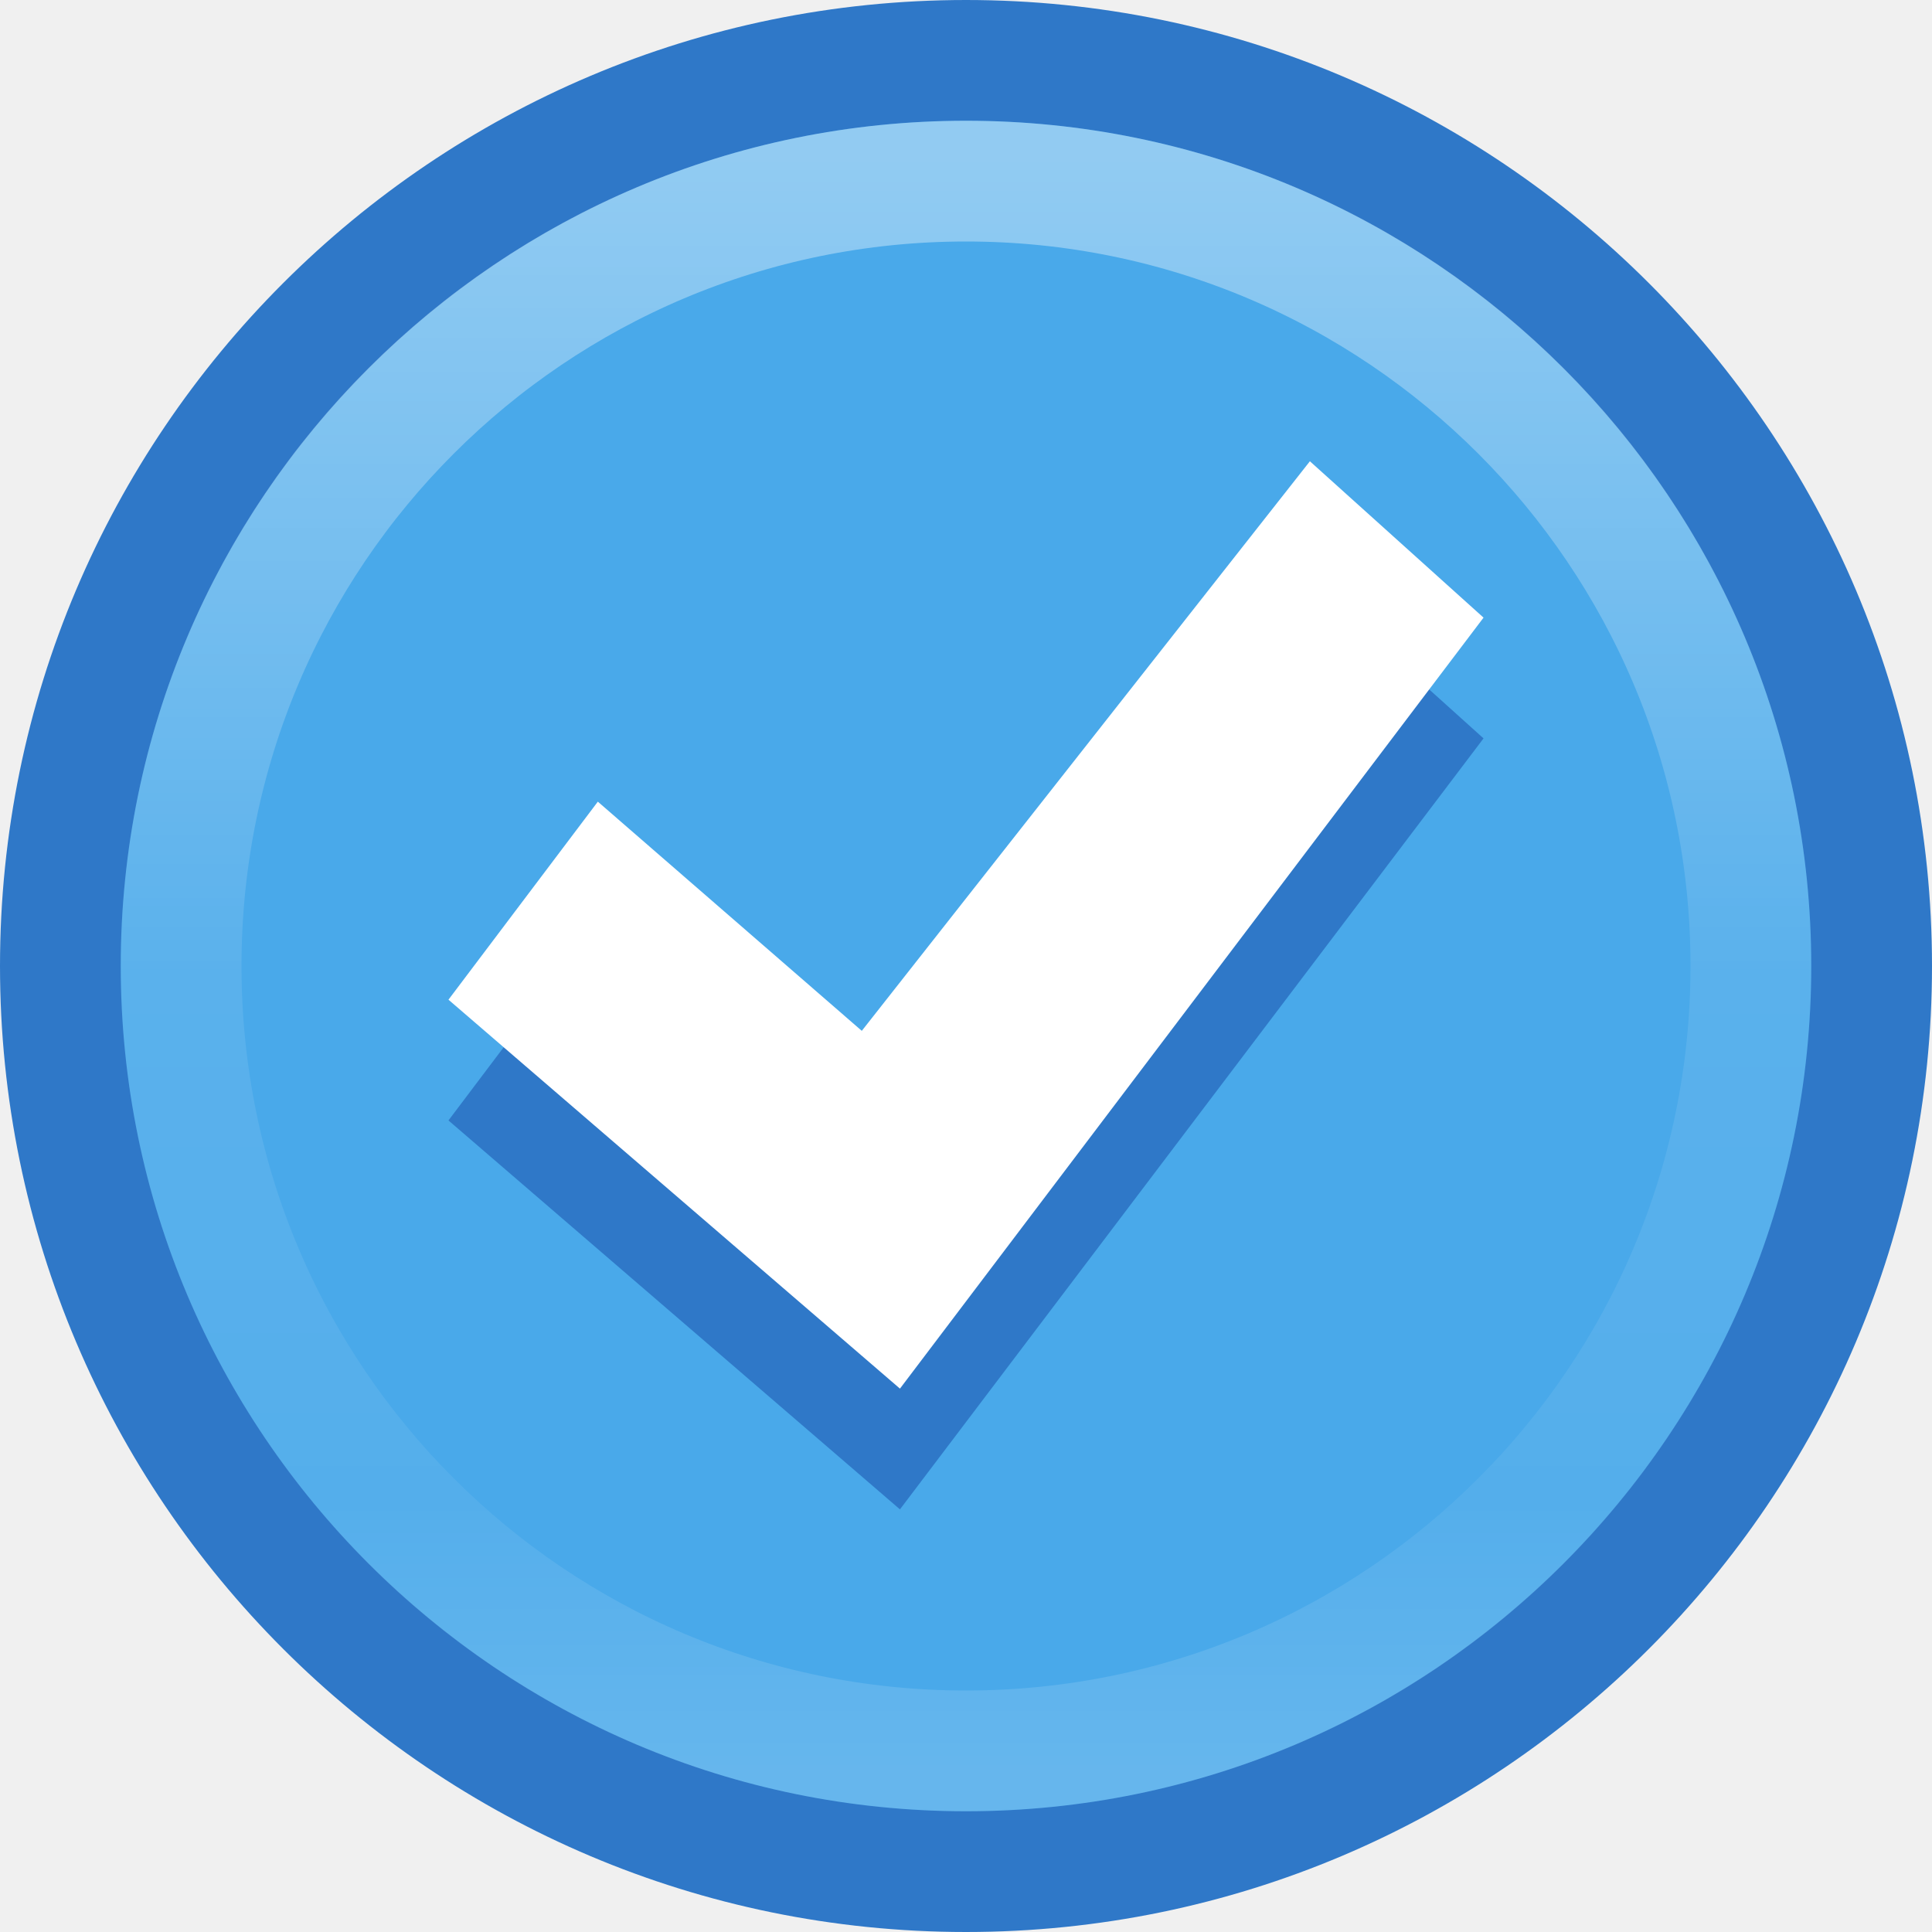
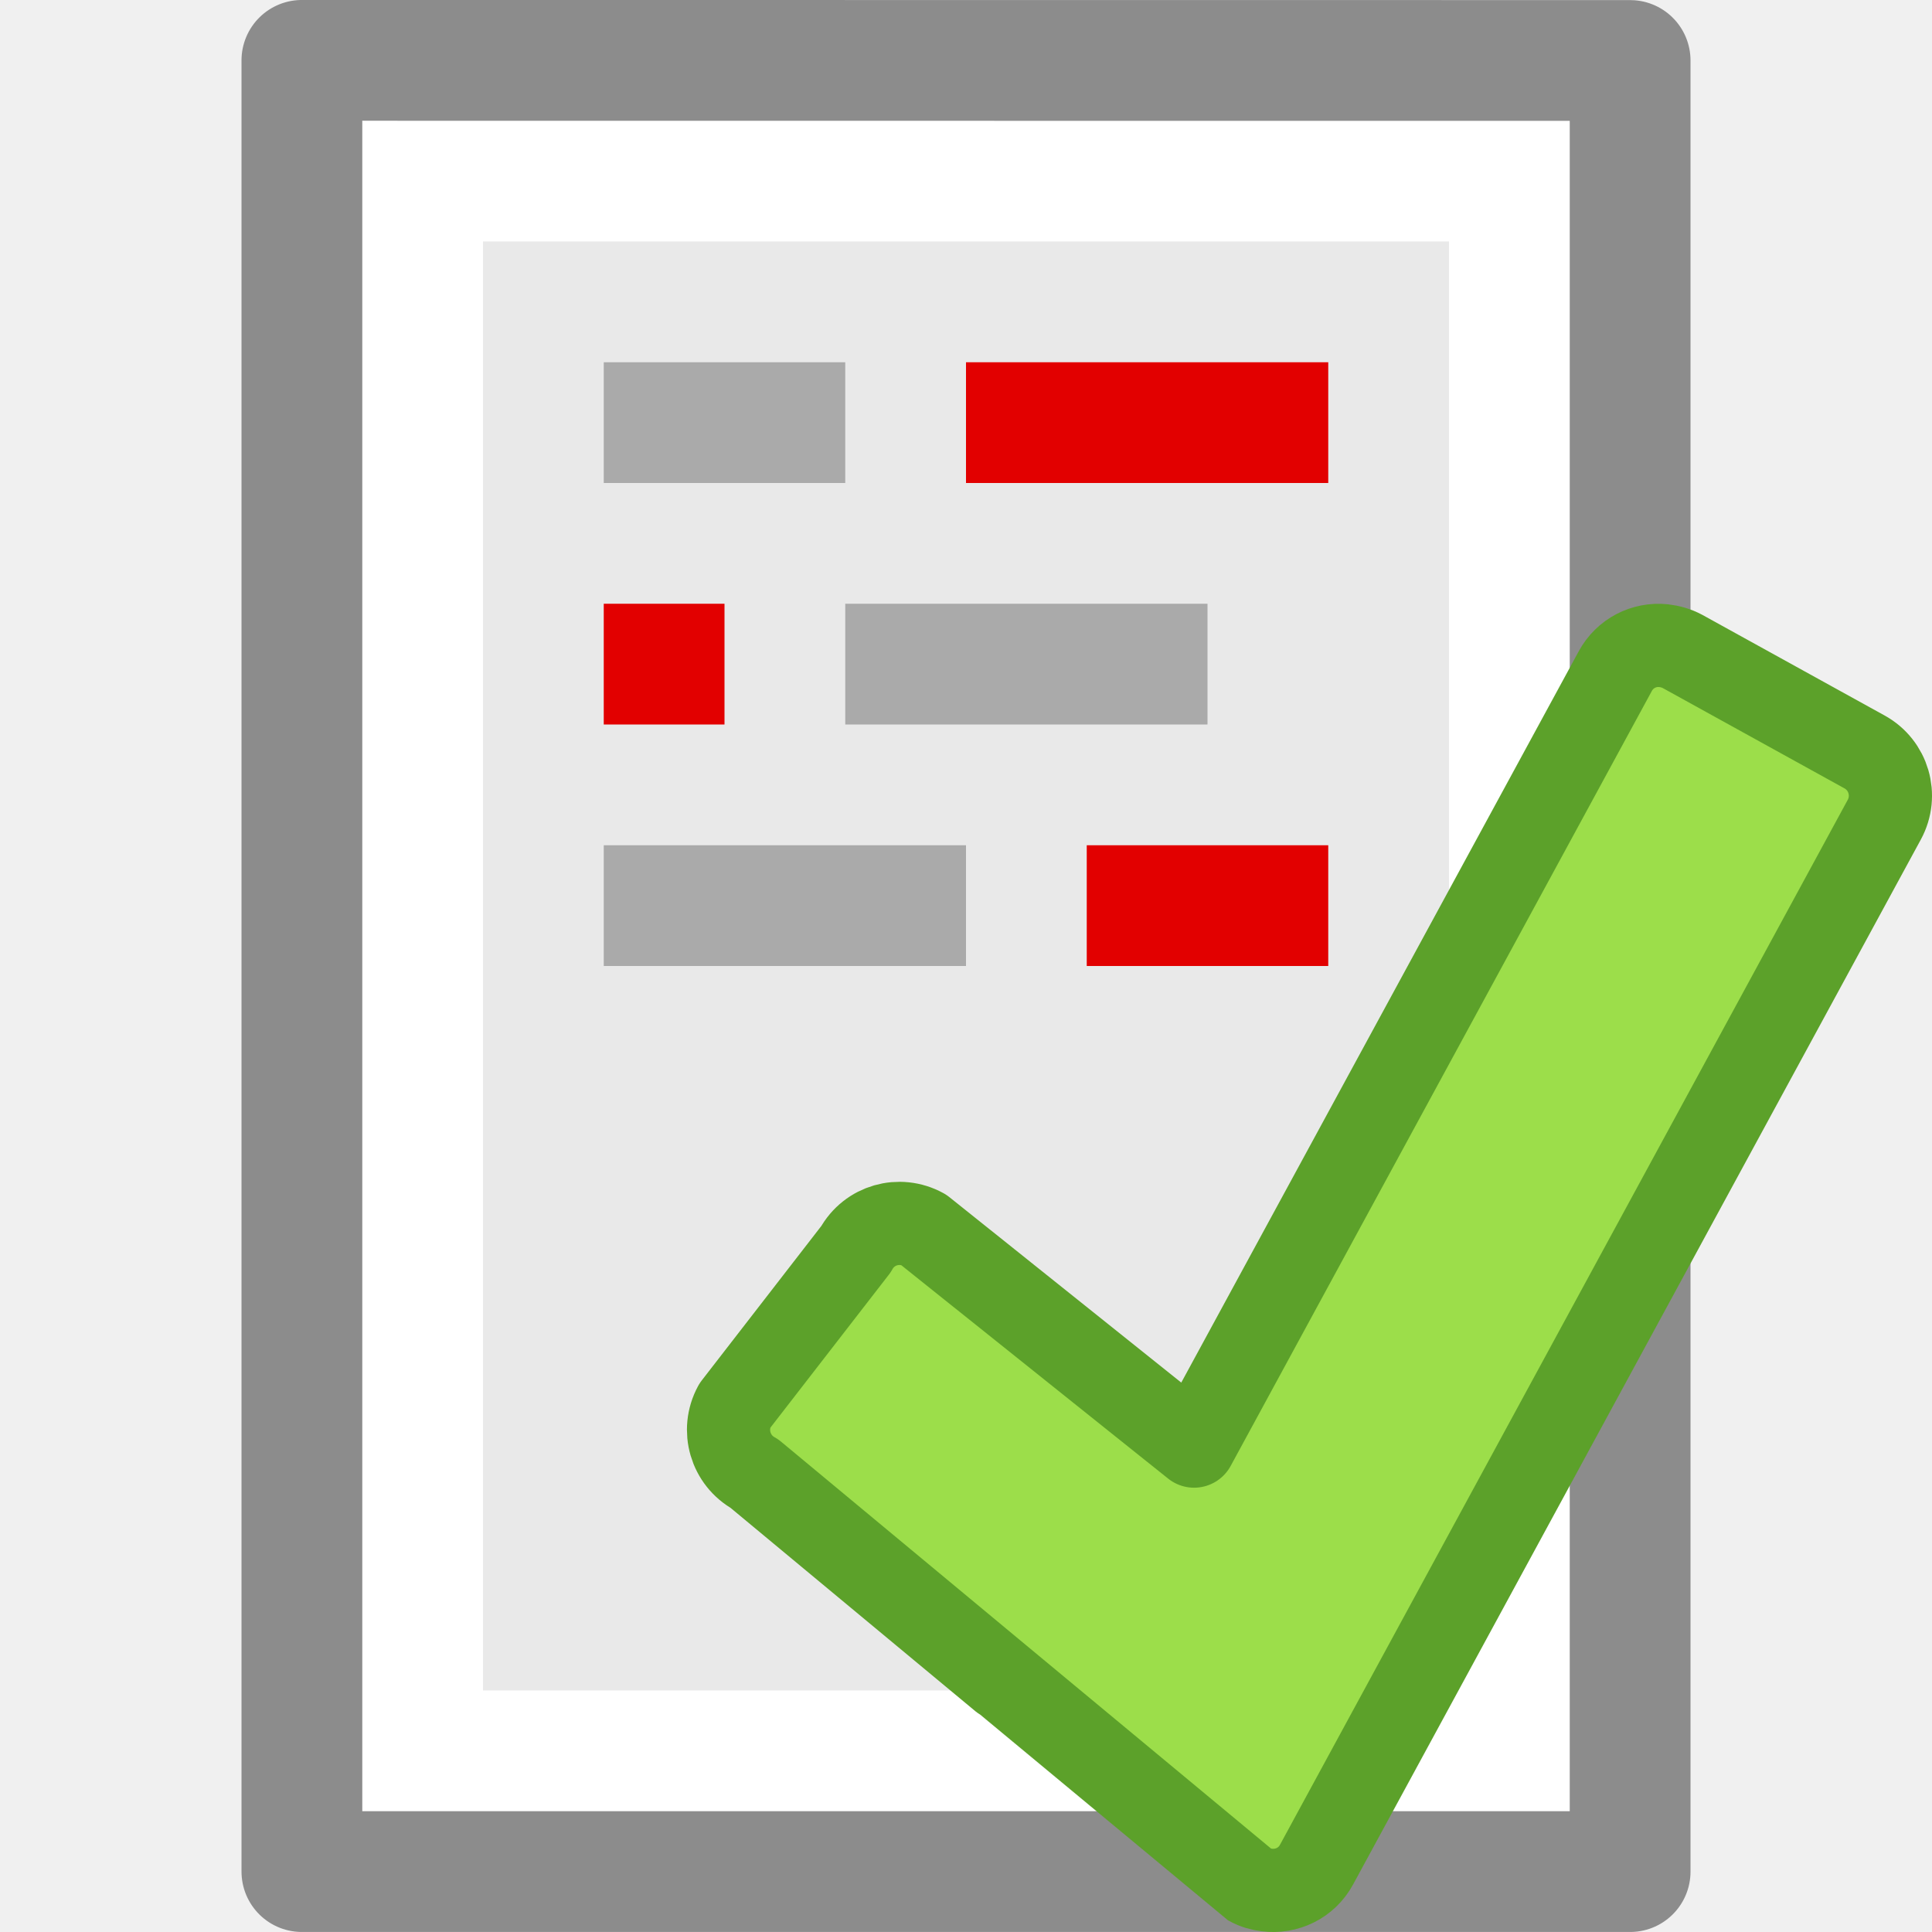
- <svg xmlns="http://www.w3.org/2000/svg" xmlns:xlink="http://www.w3.org/1999/xlink" version="1.2" width="16" height="16" id="svg2">
-   <defs id="defs4">
-     <linearGradient x1="71.204" y1="6.238" x2="71.204" y2="44.341" id="linearGradient12398-3" xlink:href="#linearGradient4011" gradientUnits="userSpaceOnUse" gradientTransform="matrix(0.3513515,0,0,0.3513515,-17.20369,-0.9093053)" />
+ <svg xmlns="http://www.w3.org/2000/svg" xmlns:xlink="http://www.w3.org/1999/xlink" viewBox="0 0 16 16" id="svg2" version="1.1">
+   <defs id="defs10">
+     <linearGradient x1="23.576" y1="25.357" x2="23.576" y2="31.211" id="linearGradient8639-3" xlink:href="#linearGradient3155-40" gradientUnits="userSpaceOnUse" gradientTransform="matrix(0.4282553,-0.4310653,0.5345587,0.531348,-16.23661,2.214998)" spreadMethod="pad" />
+     <linearGradient id="linearGradient3155-40">
+       <stop id="stop2541" style="stop-color:#181818;stop-opacity:1" offset="0" />
+       <stop id="stop2543" style="stop-color:#dbdbdb;stop-opacity:1" offset="0.135" />
+       <stop id="stop2545" style="stop-color:#a4a4a4;stop-opacity:1" offset="0.202" />
+       <stop id="stop2547" style="stop-color:#ffffff;stop-opacity:1" offset="0.27" />
+       <stop id="stop2549" style="stop-color:#8d8d8d;stop-opacity:1" offset="0.447" />
+       <stop id="stop2551" style="stop-color:#959595;stop-opacity:1" offset="0.571" />
+       <stop id="stop2553" style="stop-color:#cecece;stop-opacity:1" offset="0.72" />
+       <stop id="stop2555" style="stop-color:#181818;stop-opacity:1" offset="1" />
+     </linearGradient>
+     <linearGradient x1="11.192" y1="4.064" x2="11.192" y2="30.298" id="linearGradient4811" xlink:href="#linearGradient947" gradientUnits="userSpaceOnUse" gradientTransform="matrix(0.3687225,0,0,0.388568,7.575734,7.143101)" />
+     <linearGradient id="linearGradient947">
+       <stop id="stop943" style="stop-color:#ed5353;stop-opacity:1" offset="0" />
+       <stop id="stop945" style="stop-color:#c6262e;stop-opacity:1" offset="1" />
+     </linearGradient>
+     <radialGradient cx="23.896" cy="3.99" r="20.397" id="radialGradient3020" xlink:href="#linearGradient947" gradientUnits="userSpaceOnUse" gradientTransform="matrix(0,0.410387,-0.5417035,0,10.1614,-5.568732)" />
+     <linearGradient x1="71.204" y1="6.238" x2="71.204" y2="44.341" id="linearGradient3046-3" xlink:href="#linearGradient4011" gradientUnits="userSpaceOnUse" gradientTransform="matrix(0.1351351,0,0,0.1351351,-1.693719,4.573346)" />
    <linearGradient id="linearGradient4011">
-       <stop id="stop4013" style="stop-color:#ffffff;stop-opacity:1" offset="0" />
-       <stop id="stop4015" style="stop-color:#ffffff;stop-opacity:0.235" offset="0.508" />
-       <stop id="stop4017" style="stop-color:#ffffff;stop-opacity:0.157" offset="0.835" />
-       <stop id="stop4019" style="stop-color:#ffffff;stop-opacity:0.392" offset="1" />
+       <stop offset="0" style="stop-color:#ffffff;stop-opacity:1" id="stop4013-3" />
+       <stop offset="0.508" style="stop-color:#ffffff;stop-opacity:0.235" id="stop4015-6" />
+       <stop offset="0.835" style="stop-color:#ffffff;stop-opacity:0.157" id="stop4017-7" />
+       <stop offset="1" style="stop-color:#ffffff;stop-opacity:0.392" id="stop4019-5" />
    </linearGradient>
  </defs>
-   <path d="M 8,0.5 C 3.862,0.5 0.5,3.862 0.5,8 c 0,4.138 3.362,7.5 7.5,7.5 4.138,0 7.5,-3.362 7.5,-7.5 C 15.5,3.862 12.138,0.5 8,0.5 z" id="path2555-7-8-5-0" style="opacity:0.99;color:#000000;fill:#47a7e9;fill-opacity:0.992;fill-rule:nonzero;stroke:none;stroke-width:1;marker:none;visibility:visible;display:inline;overflow:visible;enable-background:accumulate" />
-   <path d="m 8,0.5 c -4.138,0 -7.5,3.362 -7.5,7.5 C 0.5,12.138 3.862,15.5 8,15.5 c 4.138,0 7.5,-3.362 7.5,-7.5 C 15.5,3.862 12.138,0.5 8,0.5 z" id="path2555-7-8-5" style="opacity:1;color:#000000;fill:none;stroke:#2f78c8;stroke-width:1;stroke-linecap:round;stroke-linejoin:round;stroke-miterlimit:4;stroke-opacity:1;stroke-dasharray:none;stroke-dashoffset:0;marker:none;visibility:visible;display:inline;overflow:visible;enable-background:accumulate" />
-   <path d="M 10.848,4.82 12.286,6.115 7.453,12.5 3.714,9.279 4.951,7.639 7.137,9.537 10.848,4.82 Z" id="path2922-6-6-0-9-4" style="color:#000000;display:inline;overflow:visible;visibility:visible;fill:#2f78c7;fill-opacity:0.992;fill-rule:nonzero;stroke:none;stroke-width:0.843;marker:none;enable-background:accumulate" />
-   <path d="M 10.848,3.82 12.286,5.115 7.453,11.5 3.714,8.279 4.951,6.639 7.137,8.537 10.848,3.82 z" id="path2922-6-6-0-9" style="color:#000000;fill:#ffffff;fill-opacity:1;fill-rule:nonzero;stroke:none;stroke-width:0.843;marker:none;visibility:visible;display:inline;overflow:visible;enable-background:accumulate" />
-   <g id="g4197" transform="translate(-17.37216,-2.498738)" />
-   <path style="color:#000000;display:inline;overflow:visible;visibility:visible;opacity:0.4;fill:none;stroke:url(#linearGradient12398-3);stroke-width:1;stroke-linecap:round;stroke-linejoin:round;stroke-miterlimit:4;stroke-dasharray:none;stroke-dashoffset:0;stroke-opacity:1;marker:none;enable-background:accumulate" id="path8655-6-0-9-5-0" d="M 14.5,8 C 14.5,11.59 11.59,14.5 8,14.5 c -3.59,0 -6.5,-2.91 -6.5,-6.5 0,-3.59 2.91,-6.5 6.5,-6.5 3.59,0 6.5,2.91 6.5,6.5 z" />
+   <g id="g4146" transform="translate(29.91908,4.835818)">
+     <path style="display:inline;fill:#e9e9e9;fill-opacity:1;stroke:none" id="path4160" d="m -26.919,-3.836 c 2.292,0 10,8.904e-4 10,8.904e-4 l 1.2e-5,13.999 c 0,0 -6.667,0 -10,0 0,-4.667 0,-9.333 0,-14 z" />
+     <path style="fill:none;stroke:#ffffff;stroke-width:1;stroke-linecap:round;stroke-linejoin:miter;stroke-miterlimit:4;stroke-dasharray:none;stroke-dashoffset:0;stroke-opacity:1" id="rect6741-1" d="m -17.419,9.664 -9,0 0,-13 9,0 z" />
+     <path style="display:inline;fill:none;stroke:#8c8c8c;stroke-width:1;stroke-linecap:butt;stroke-linejoin:round;stroke-miterlimit:4;stroke-dasharray:none;stroke-dashoffset:0;stroke-opacity:1" id="path4160-8" d="m -27.419,-4.336 c 2.521,0 11,9.54e-4 11,9.54e-4 l 1.3e-5,14.999 c 0,0 -7.333,0 -11,0 0,-5 0,-10 0,-15 z" />
+   </g>
+   <rect style="opacity:1;fill:#e20000;fill-opacity:1;stroke:none;stroke-width:1;stroke-miterlimit:0;stroke-dasharray:none;stroke-opacity:1" id="rect4661" width="1" height="1" x="5" y="5" />
+   <rect style="opacity:1;fill:#e20000;fill-opacity:1;stroke:none;stroke-width:1;stroke-miterlimit:0;stroke-dasharray:none;stroke-opacity:1" id="rect4663" width="3" height="1" x="8" y="3" />
+   <rect style="opacity:1;fill:#aaaaaa;fill-opacity:1;stroke:none;stroke-width:1;stroke-miterlimit:0;stroke-dasharray:none;stroke-opacity:1" id="rect4663-9" width="2" height="1" x="5" y="3" />
+   <rect style="opacity:1;fill:#aaaaaa;fill-opacity:1;stroke:none;stroke-width:1;stroke-miterlimit:0;stroke-dasharray:none;stroke-opacity:1" id="rect4663-9-1" width="3" height="1" x="7" y="5" />
+   <rect style="opacity:1;fill:#aaaaaa;fill-opacity:1;stroke:none;stroke-width:1;stroke-miterlimit:0;stroke-dasharray:none;stroke-opacity:1" id="rect4663-9-1-2" width="3" height="1" x="5" y="7" />
+   <rect style="opacity:1;fill:#e20000;fill-opacity:1;stroke:none;stroke-width:1;stroke-miterlimit:0;stroke-dasharray:none;stroke-opacity:1" id="rect4663-7" width="2" height="1" x="9" y="7" />
+   <path style="display:inline;overflow:visible;visibility:visible;fill:#9cde4a;fill-opacity:1;fill-rule:nonzero;stroke:#5ca12a;stroke-width:0.689;stroke-linecap:round;stroke-linejoin:round;stroke-miterlimit:4;stroke-dasharray:none;stroke-dashoffset:0;stroke-opacity:1;marker:none;marker-start:none;marker-mid:none;marker-end:none" d="m 13.775,5.347 c -0.159,-0.016 -0.318,0.062 -0.399,0.213 L 9.889,11.976 7.647,10.183 C 7.448,10.074 7.199,10.144 7.089,10.345 l -1.005,1.298 c -0.109,0.201 -0.036,0.451 0.164,0.561 0,0 4.093,3.4 4.098,3.403 0.047,0.026 0.096,0.039 0.145,0.045 0.163,0.021 0.329,-0.056 0.412,-0.21 l 4.702,-8.654 c 0.109,-0.201 0.036,-0.451 -0.164,-0.561 L 13.934,5.395 c -0.05,-0.027 -0.105,-0.042 -0.158,-0.048 z" id="path1542" />
</svg>
